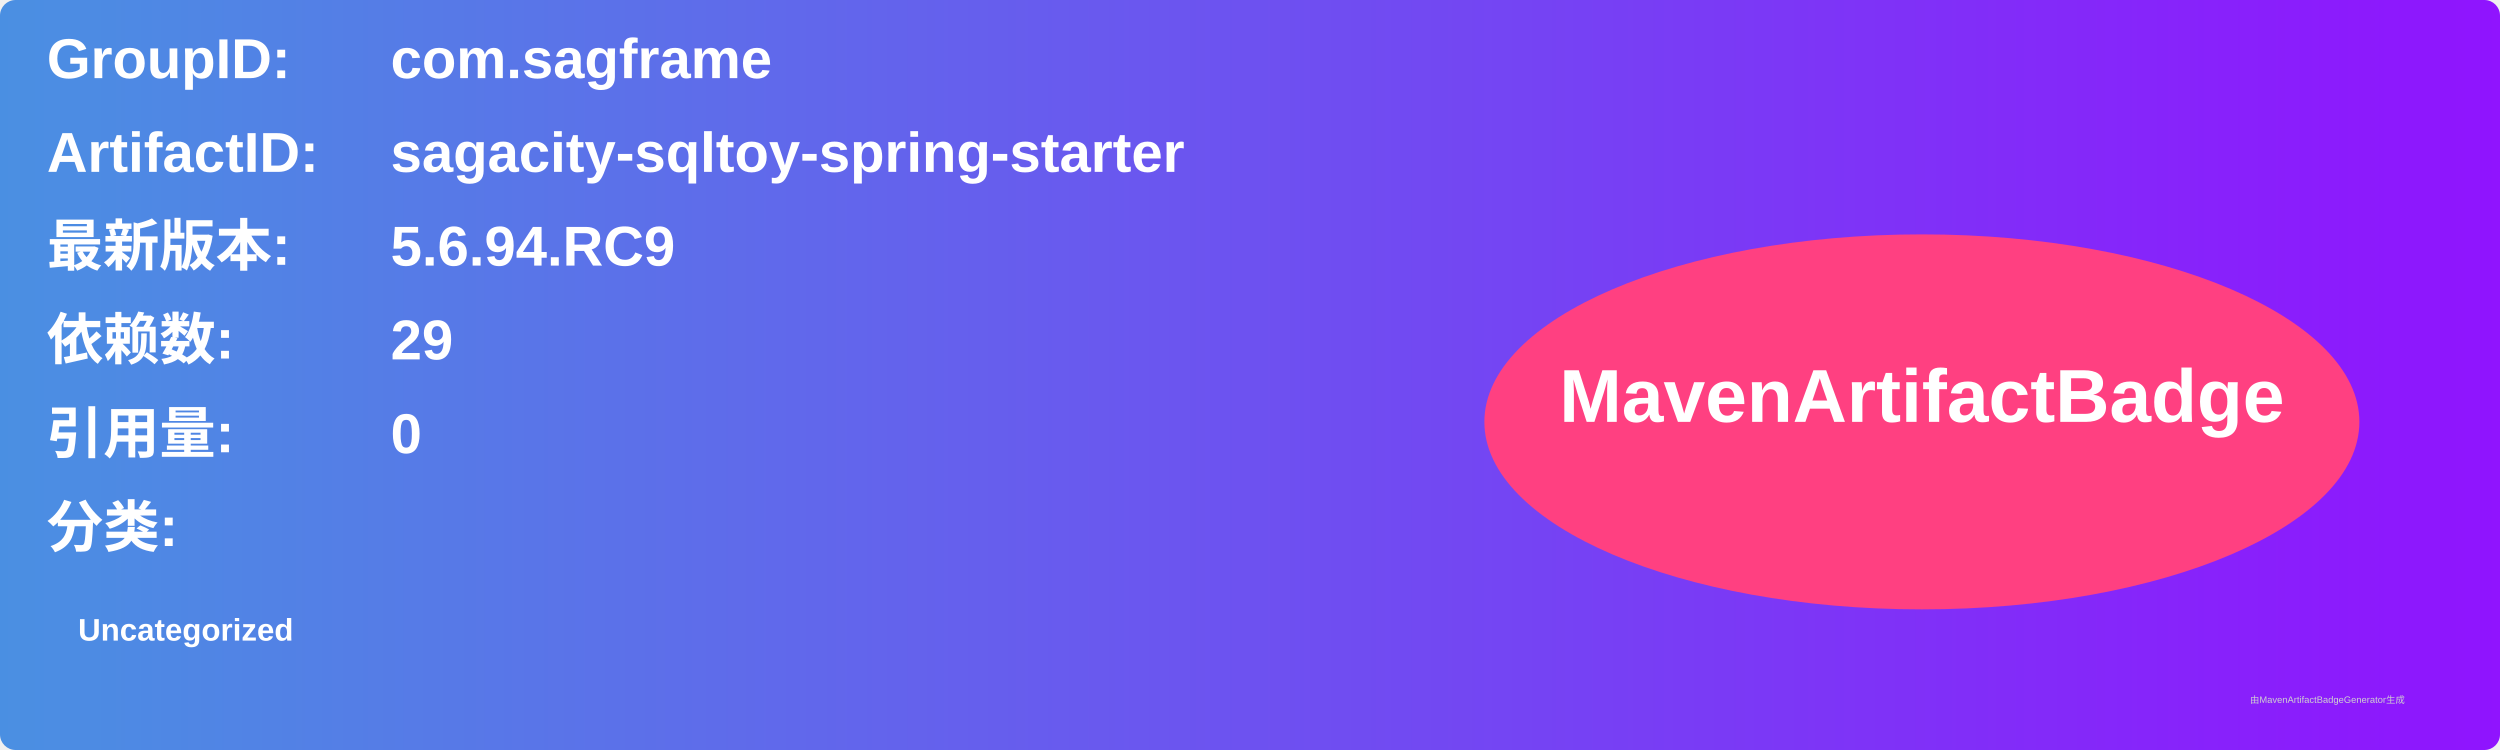
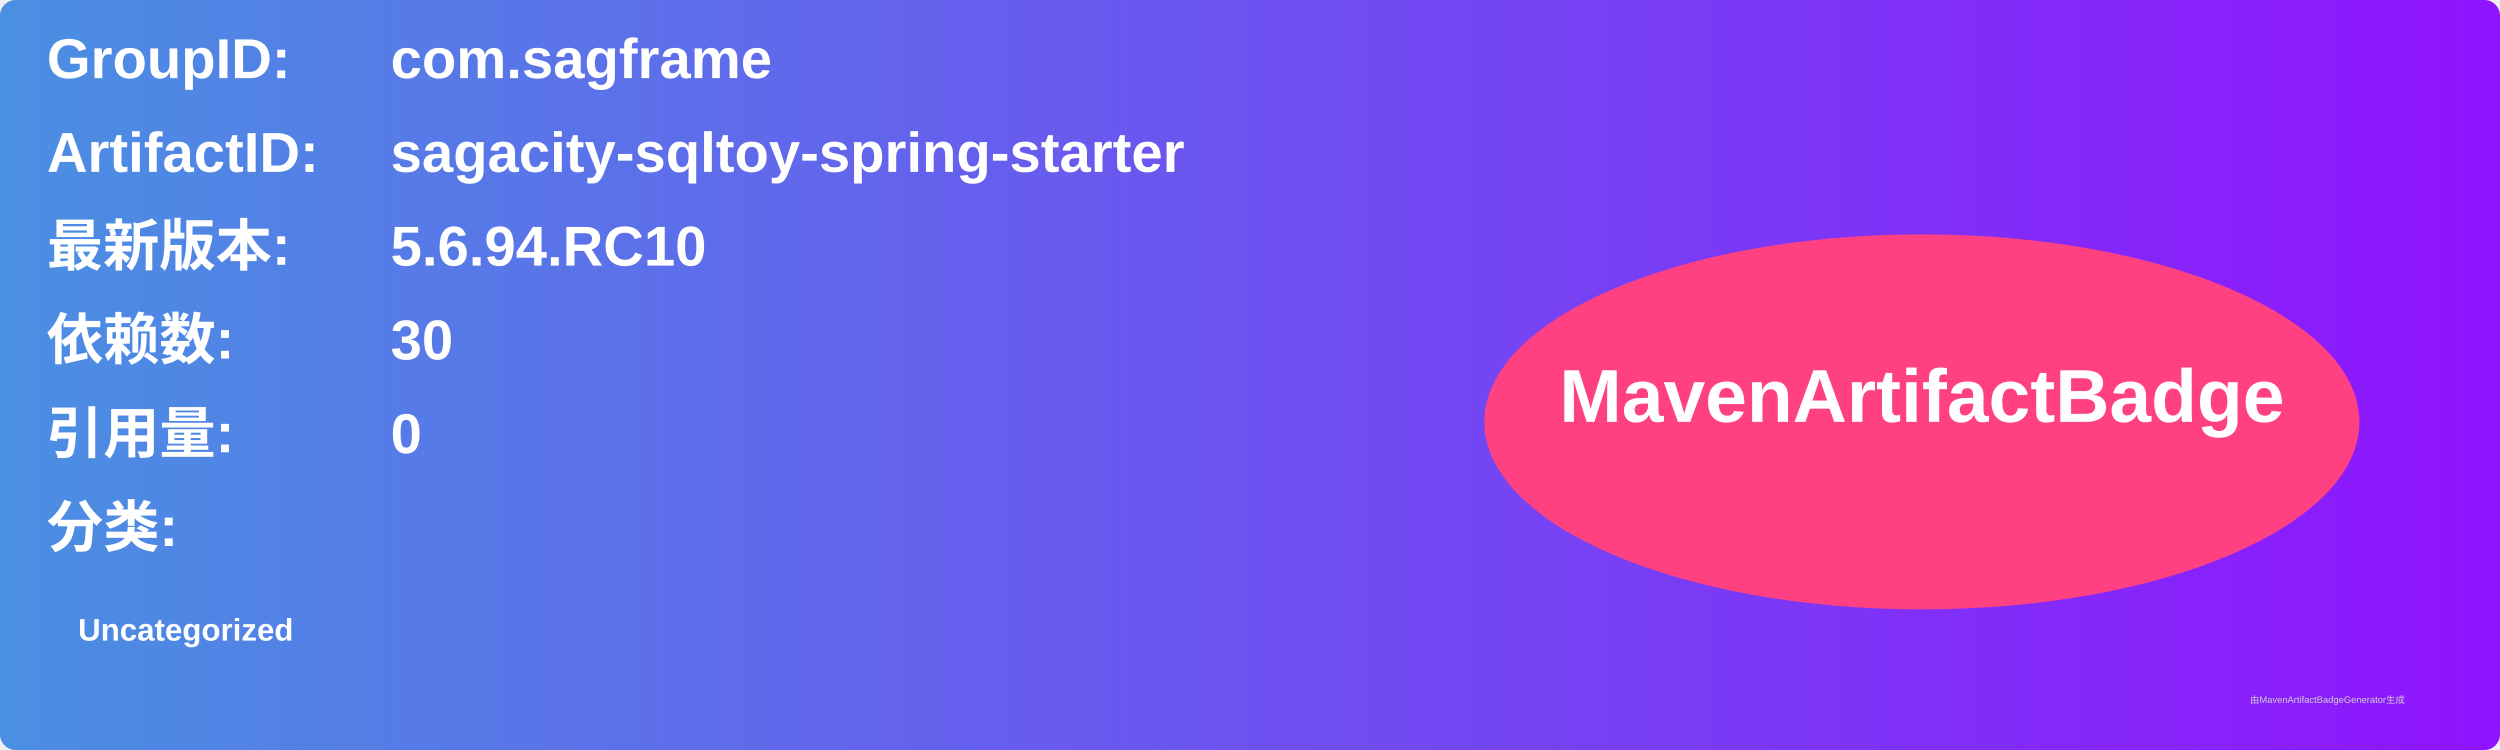
<svg xmlns="http://www.w3.org/2000/svg" width="800" height="240" viewBox="0 0 800 240">
  <linearGradient id="grad" x1="0%" y1="0%" x2="100%" y2="0%">
    <stop offset="0%" stop-color="#4a90e2" />
    <stop offset="100%" stop-color="#9013fe" />
  </linearGradient>
  <rect width="100%" height="100%" rx="5" ry="5" fill="url(#grad)" />
  <g transform="translate(15, 15)">
    <text x="0" y="10" font-family="Arial" font-size="18" fill="white" font-weight="bold" width="260">GroupID:</text>
    <text x="110" y="10" font-family="Arial" font-size="18" fill="white" font-weight="bold" width="460">com.sagframe</text>
    <text x="0" y="40" font-family="Arial" font-size="18" fill="white" font-weight="bold" width="260">ArtifactID:</text>
    <text x="110" y="40" font-family="Arial" font-size="18" fill="white" font-weight="bold" width="460">sagacity-sqltoy-spring-starter</text>
    <text x="0" y="70" font-family="Arial" font-size="18" fill="white" font-weight="bold">最新版本:</text>
    <text x="110" y="70" font-family="Arial" font-size="18" fill="white" font-weight="bold">
-       <tspan font-weight="bold">5.6.94.RC9</tspan>
+       <tspan font-weight="bold">5.6.94.RC10</tspan>
    </text>
    <text x="0" y="100" font-family="Arial" font-size="18" fill="white" font-weight="bold">依赖数: </text>
    <text x="110" y="100" font-family="Arial" font-size="18" fill="white">
-       <tspan font-weight="bold">29</tspan>
+       <tspan font-weight="bold">30</tspan>
    </text>
    <text x="0" y="130" font-family="Arial" font-size="18" fill="white" font-weight="bold">引用量: </text>
    <text x="110" y="130" font-family="Arial" font-size="18" fill="white">
      <tspan font-weight="bold">0</tspan>
    </text>
    <text x="0" y="160" font-family="Arial" font-size="18" fill="white" font-weight="bold">分类:</text>
    <text x="10" y="190" font-family="Arial" font-size="10" fill="white">
      <tspan font-weight="bold">Uncategorized</tspan>
    </text>
    <ellipse cx="600" cy="120" rx="140" ry="60" fill="#ff4081" />
    <text x="600" y="120" text-anchor="middle" font-family="Arial" font-size="24" fill="white" font-weight="bold">MavenArtifactBadge</text>
  </g>
  <text x="720" y="225" font-family="Arial" font-size="3" fill="#d0d0d0">由MavenArtifactBadgeGenerator生成</text>
</svg>
